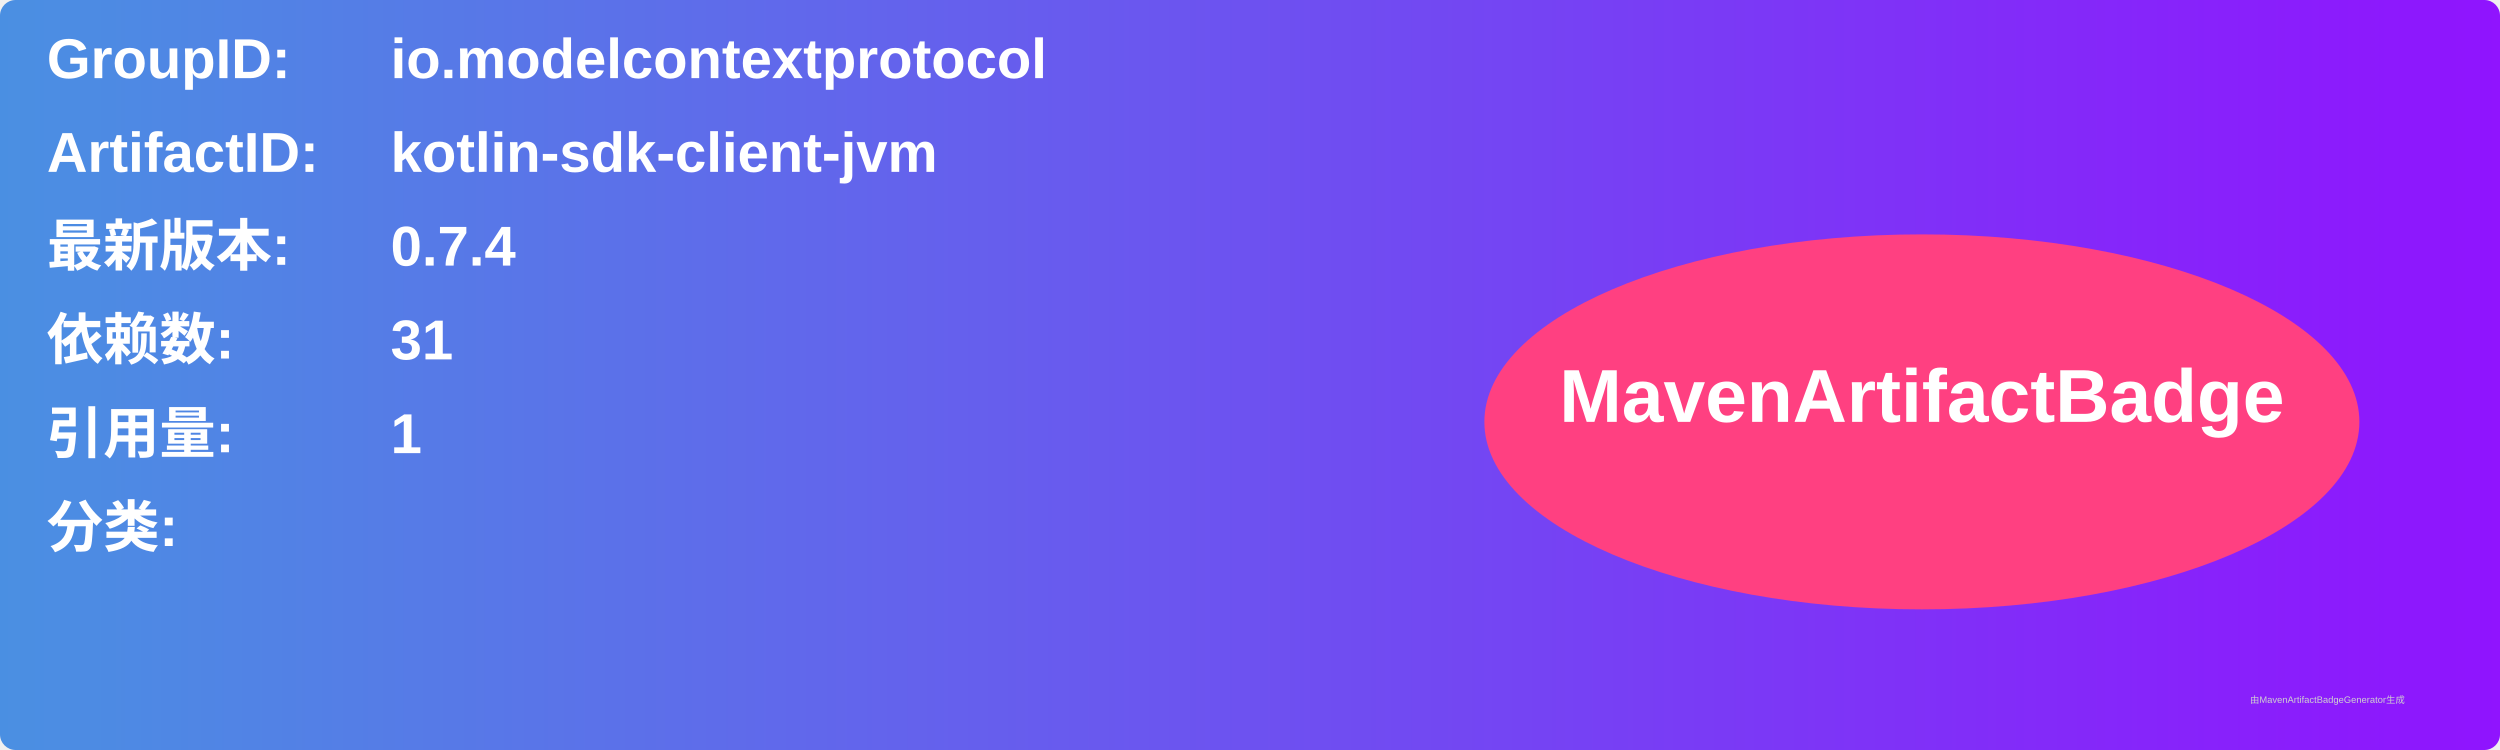
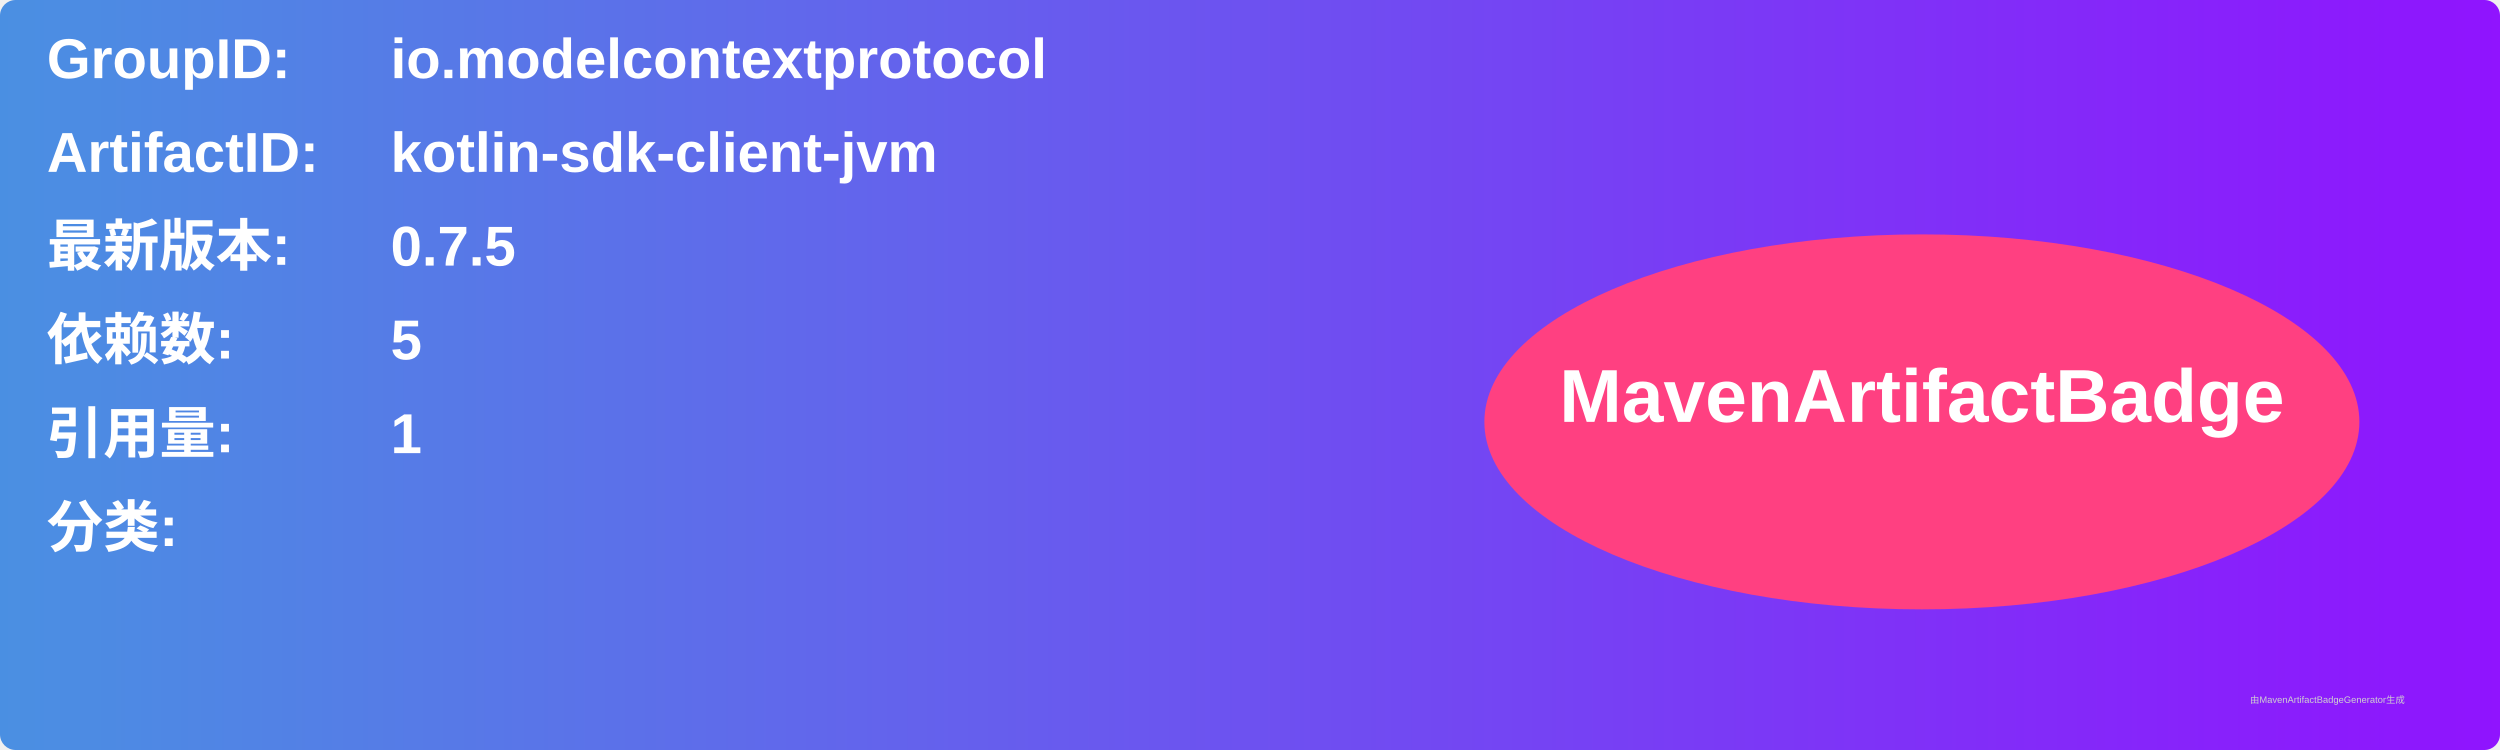
<svg xmlns="http://www.w3.org/2000/svg" width="800" height="240" viewBox="0 0 800 240">
  <linearGradient id="grad" x1="0%" y1="0%" x2="100%" y2="0%">
    <stop offset="0%" stop-color="#4a90e2" />
    <stop offset="100%" stop-color="#9013fe" />
  </linearGradient>
  <rect width="100%" height="100%" rx="5" ry="5" fill="url(#grad)" />
  <g transform="translate(15, 15)">
    <text x="0" y="10" font-family="Arial" font-size="18" fill="white" font-weight="bold" width="260">GroupID:</text>
    <text x="110" y="10" font-family="Arial" font-size="18" fill="white" font-weight="bold" width="460">io.modelcontextprotocol</text>
    <text x="0" y="40" font-family="Arial" font-size="18" fill="white" font-weight="bold" width="260">ArtifactID:</text>
    <text x="110" y="40" font-family="Arial" font-size="18" fill="white" font-weight="bold" width="460">kotlin-sdk-client-jvm</text>
    <text x="0" y="70" font-family="Arial" font-size="18" fill="white" font-weight="bold">最新版本:</text>
    <text x="110" y="70" font-family="Arial" font-size="18" fill="white" font-weight="bold">
-       <tspan font-weight="bold">0.7.4</tspan>
+       <tspan font-weight="bold">0.7.5</tspan>
    </text>
    <text x="0" y="100" font-family="Arial" font-size="18" fill="white" font-weight="bold">依赖数: </text>
    <text x="110" y="100" font-family="Arial" font-size="18" fill="white">
-       <tspan font-weight="bold">31</tspan>
+       <tspan font-weight="bold">5</tspan>
    </text>
    <text x="0" y="130" font-family="Arial" font-size="18" fill="white" font-weight="bold">引用量: </text>
    <text x="110" y="130" font-family="Arial" font-size="18" fill="white">
      <tspan font-weight="bold">1</tspan>
    </text>
    <text x="0" y="160" font-family="Arial" font-size="18" fill="white" font-weight="bold">分类:</text>
    <text x="10" y="190" font-family="Arial" font-size="10" fill="white">
      <tspan font-weight="bold" />
    </text>
    <ellipse cx="600" cy="120" rx="140" ry="60" fill="#ff4081" />
    <text x="600" y="120" text-anchor="middle" font-family="Arial" font-size="24" fill="white" font-weight="bold">MavenArtifactBadge</text>
  </g>
  <text x="720" y="225" font-family="Arial" font-size="3" fill="#d0d0d0">由MavenArtifactBadgeGenerator生成</text>
</svg>
